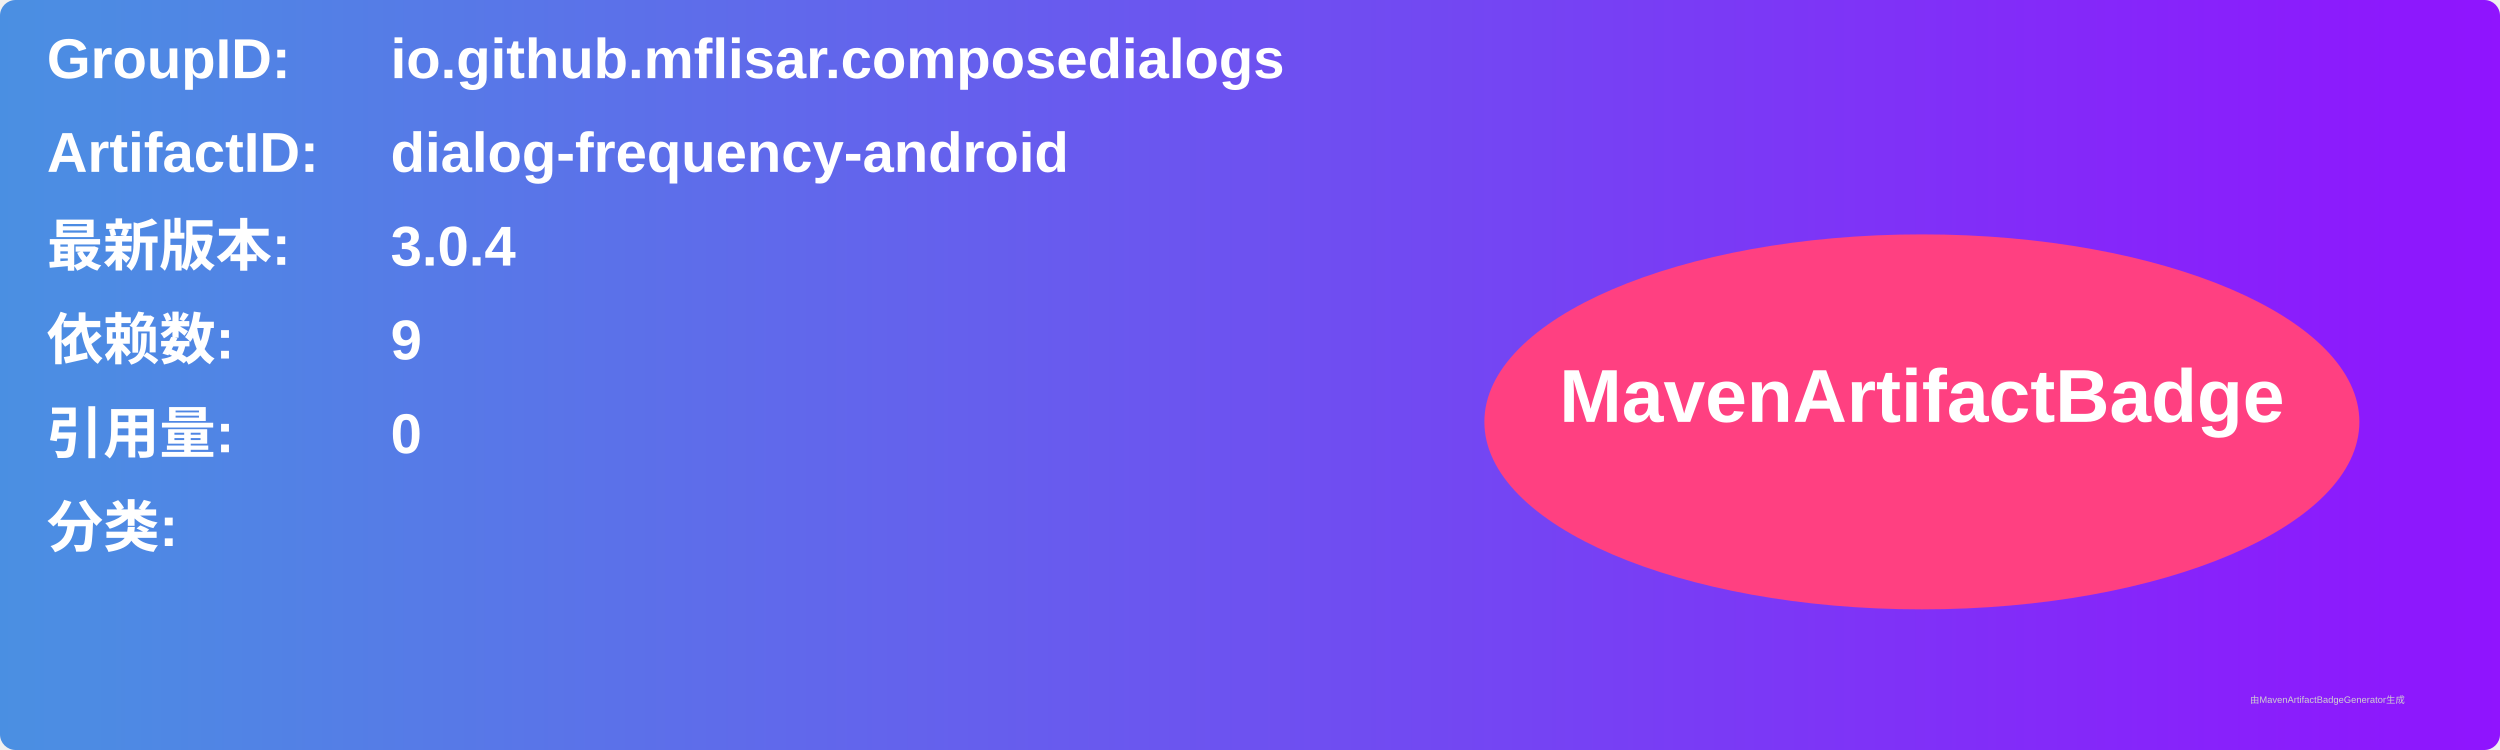
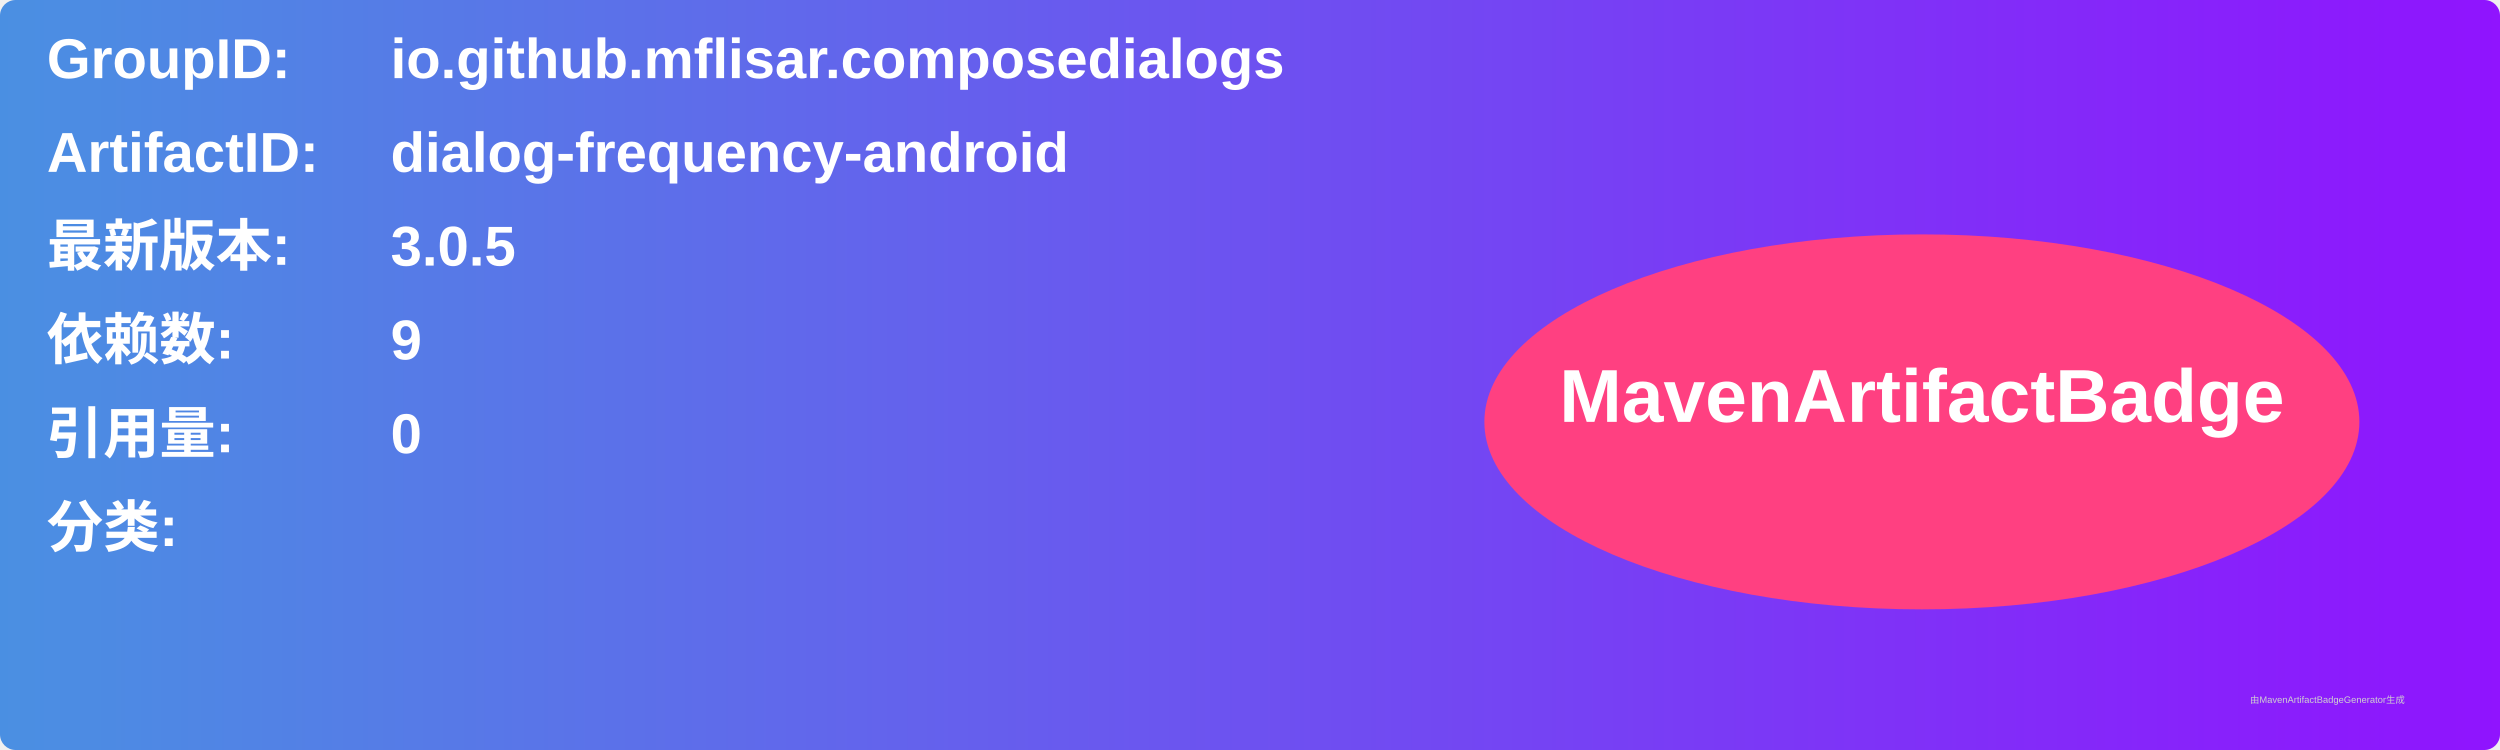
<svg xmlns="http://www.w3.org/2000/svg" width="800" height="240" viewBox="0 0 800 240">
  <linearGradient id="grad" x1="0%" y1="0%" x2="100%" y2="0%">
    <stop offset="0%" stop-color="#4a90e2" />
    <stop offset="100%" stop-color="#9013fe" />
  </linearGradient>
  <rect width="100%" height="100%" rx="5" ry="5" fill="url(#grad)" />
  <g transform="translate(15, 15)">
    <text x="0" y="10" font-family="Arial" font-size="18" fill="white" font-weight="bold" width="260">GroupID:</text>
    <text x="110" y="10" font-family="Arial" font-size="18" fill="white" font-weight="bold" width="460">io.github.mflisar.composedialogs</text>
    <text x="0" y="40" font-family="Arial" font-size="18" fill="white" font-weight="bold" width="260">ArtifactID:</text>
    <text x="110" y="40" font-family="Arial" font-size="18" fill="white" font-weight="bold" width="460">dialog-frequency-android</text>
    <text x="0" y="70" font-family="Arial" font-size="18" fill="white" font-weight="bold">最新版本:</text>
    <text x="110" y="70" font-family="Arial" font-size="18" fill="white" font-weight="bold">
-       <tspan font-weight="bold">3.0.4</tspan>
+       <tspan font-weight="bold">3.0.5</tspan>
    </text>
    <text x="0" y="100" font-family="Arial" font-size="18" fill="white" font-weight="bold">依赖数: </text>
    <text x="110" y="100" font-family="Arial" font-size="18" fill="white">
      <tspan font-weight="bold">9</tspan>
    </text>
    <text x="0" y="130" font-family="Arial" font-size="18" fill="white" font-weight="bold">引用量: </text>
    <text x="110" y="130" font-family="Arial" font-size="18" fill="white">
      <tspan font-weight="bold">0</tspan>
    </text>
    <text x="0" y="160" font-family="Arial" font-size="18" fill="white" font-weight="bold">分类:</text>
    <text x="10" y="190" font-family="Arial" font-size="10" fill="white">
      <tspan font-weight="bold" />
    </text>
    <ellipse cx="600" cy="120" rx="140" ry="60" fill="#ff4081" />
    <text x="600" y="120" text-anchor="middle" font-family="Arial" font-size="24" fill="white" font-weight="bold">MavenArtifactBadge</text>
  </g>
  <text x="720" y="225" font-family="Arial" font-size="3" fill="#d0d0d0">由MavenArtifactBadgeGenerator生成</text>
</svg>
